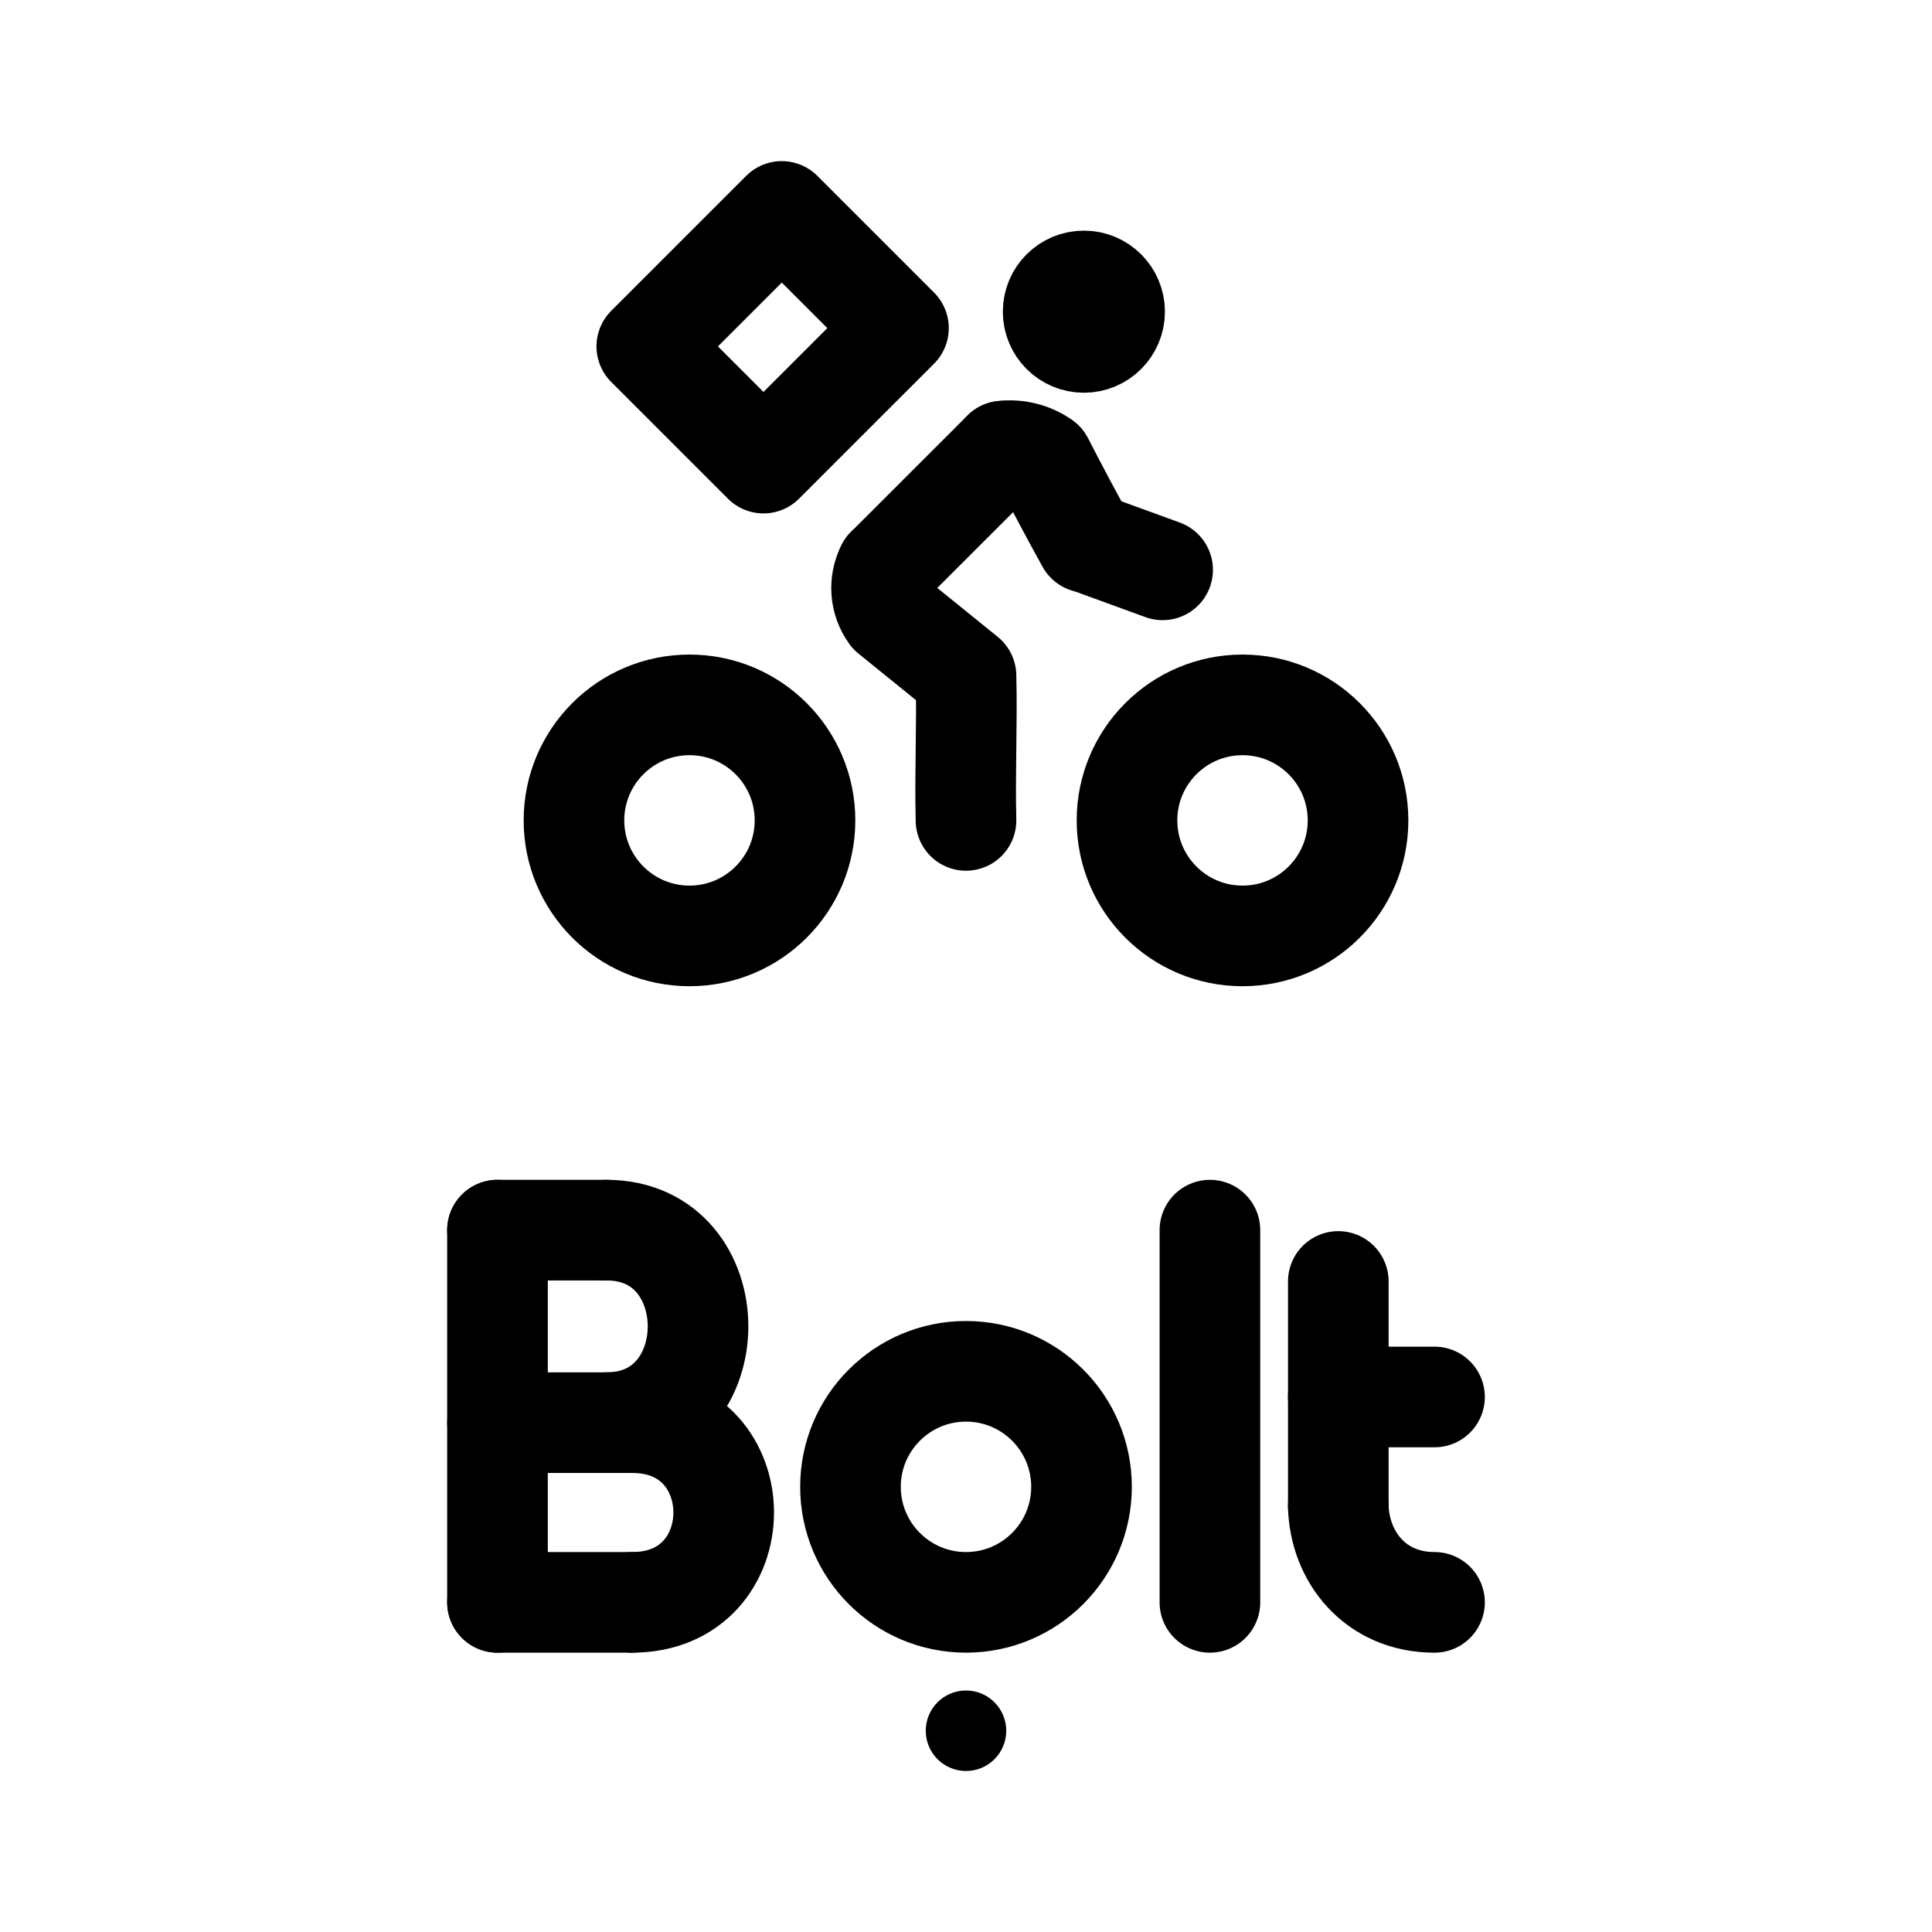
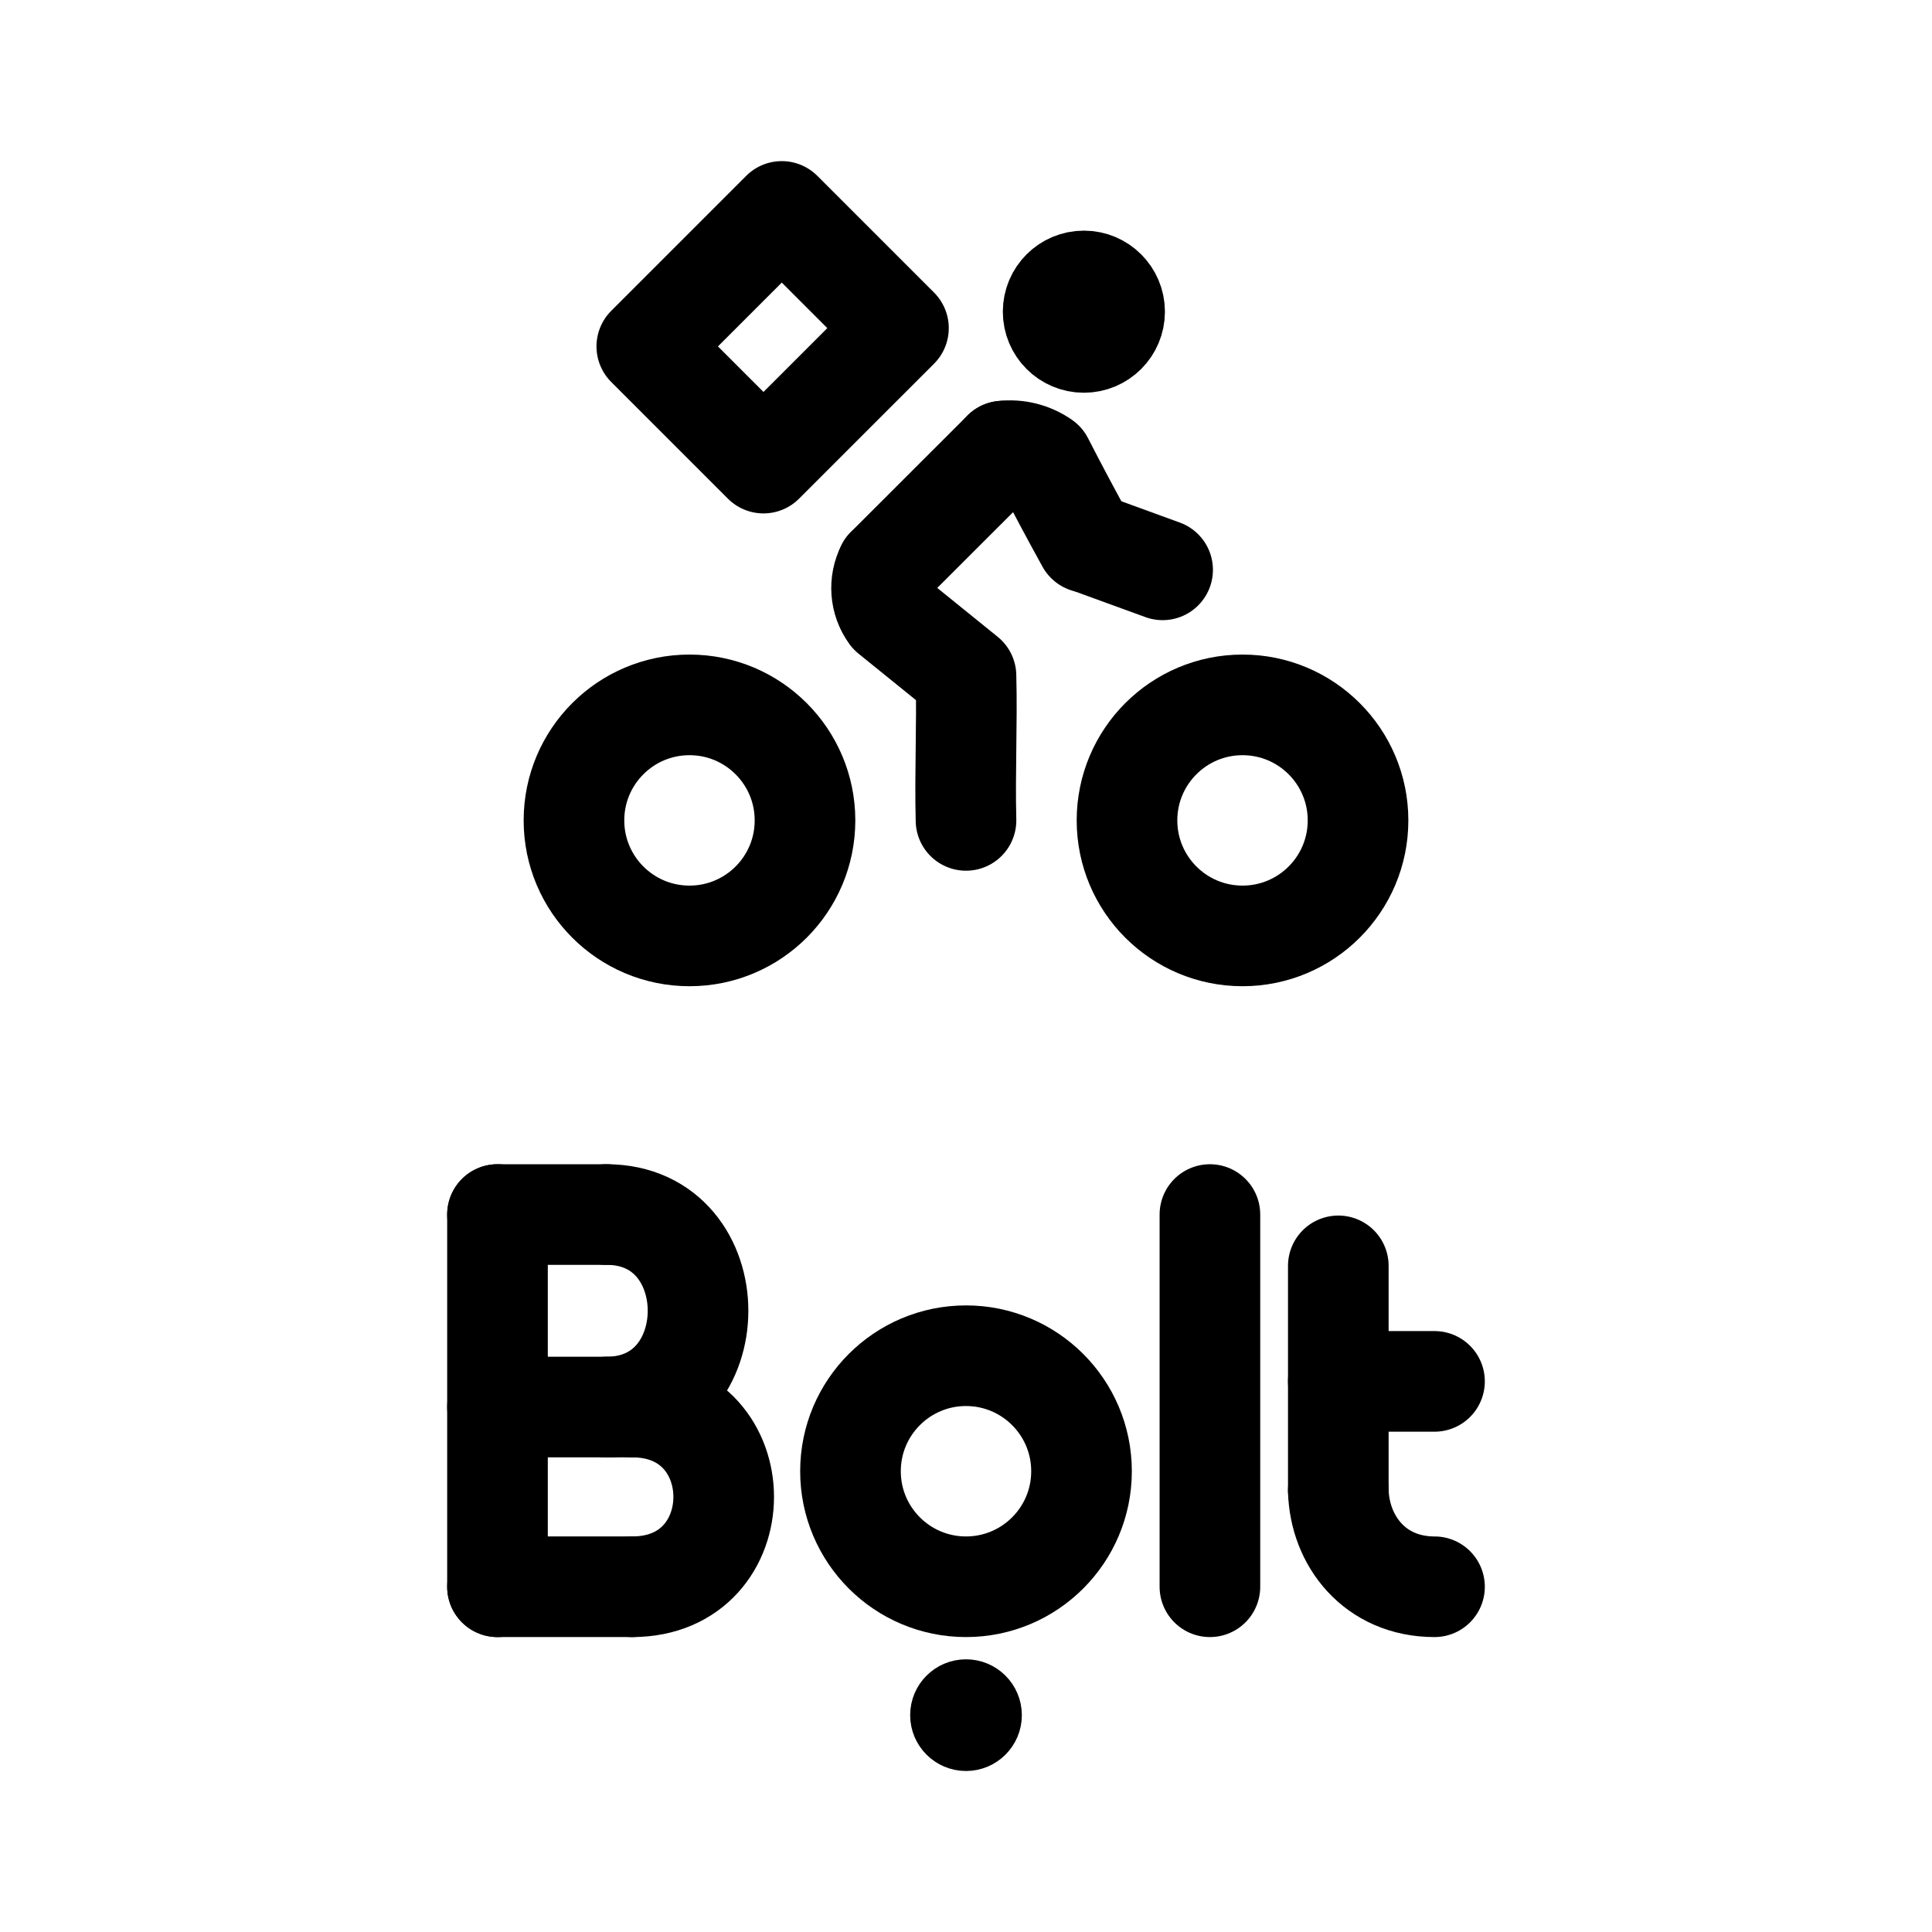
<svg xmlns="http://www.w3.org/2000/svg" width="192" height="192" viewBox="0 0 192 192">
  <defs>
-     <style>.cls-1,.cls-2,.cls-3,.cls-4,.cls-5,.cls-6{stroke:#000;}.cls-1{stroke-width:4px;}.cls-2,.cls-3,.cls-4,.cls-5{fill:none;}.cls-2,.cls-4,.cls-5,.cls-6{stroke-linecap:round;}.cls-2,.cls-3,.cls-4,.cls-5,.cls-6{stroke-width:10px;}.cls-4,.cls-5,.cls-6{stroke-linejoin:round;}.cls-4{fill-rule:evenodd;}</style>
+     <style>.cls-1,.cls-2,.cls-3,.cls-4,.cls-5,.cls-6{stroke:#000;}.cls-1{stroke-width:6px;}.cls-2,.cls-3,.cls-4,.cls-5{fill:none;}.cls-2,.cls-4,.cls-5,.cls-6{stroke-linecap:round;}.cls-2,.cls-3,.cls-4,.cls-5,.cls-6{stroke-width:10px;}.cls-4,.cls-5,.cls-6{stroke-linejoin:round;}.cls-4{fill-rule:evenodd;}</style>
  </defs>
-   <circle class="cls-1" cx="96" cy="172" r="2" />
-   <line class="cls-2" x1="133" y1="127.35" x2="133" y2="149.67" />
-   <line class="cls-2" x1="133" y1="138.83" x2="142.56" y2="138.83" />
-   <path class="cls-2" d="M142.56,159.24c-5.93,0-9.44-4.57-9.56-9.57" />
-   <line class="cls-2" x1="120.24" y1="122.25" x2="120.24" y2="159.24" />
-   <circle class="cls-3" cx="96" cy="147.76" r="11.48" />
-   <line class="cls-2" x1="49.44" y1="122.25" x2="49.44" y2="159.24" />
-   <line class="cls-2" x1="49.44" y1="122.25" x2="60.28" y2="122.25" />
-   <line class="cls-2" x1="49.44" y1="141.38" x2="62.83" y2="141.38" />
-   <line class="cls-2" x1="49.44" y1="159.24" x2="62.83" y2="159.24" />
-   <path class="cls-2" d="M62.83,159.24c12.12,0,12.12-17.86,0-17.86" />
-   <path class="cls-2" d="M60.28,141.38c12.12,0,12.12-19.13,0-19.13" />
+   <circle class="cls-1" cx="96" cy="170.45" r="2.55" />
+   <line class="cls-2" x1="133" y1="125.8" x2="133" y2="148.12" />
+   <line class="cls-2" x1="133" y1="137.28" x2="142.56" y2="137.28" />
+   <path class="cls-2" d="M142.56,157.69c-5.93,0-9.44-4.57-9.56-9.57" />
+   <line class="cls-2" x1="120.24" y1="120.7" x2="120.24" y2="157.69" />
+   <circle class="cls-3" cx="96" cy="146.21" r="11.48" />
+   <line class="cls-2" x1="49.44" y1="120.7" x2="49.44" y2="157.69" />
+   <line class="cls-2" x1="49.44" y1="120.7" x2="60.28" y2="120.7" />
+   <line class="cls-2" x1="49.44" y1="139.83" x2="62.83" y2="139.83" />
+   <line class="cls-2" x1="49.44" y1="157.69" x2="62.83" y2="157.69" />
+   <path class="cls-2" d="M62.83,157.69c12.12,0,12.12-17.86,0-17.86" />
+   <path class="cls-2" d="M60.28,139.83c12.12,0,12.12-19.13,0-19.13" />
  <circle class="cls-3" cx="123.48" cy="81.53" r="11.48" />
  <circle class="cls-3" cx="68.52" cy="81.53" r="11.48" />
  <path class="cls-4" d="M99.68,44.83a5.76,5.76,0,0,1,4,1q2.09,4.08,4.3,8.07" />
  <path class="cls-4" d="M96,81.53c-.12-4.79.12-9.57,0-14.36l-7.54-6.1a4.48,4.48,0,0,1-.36-4.67" />
  <line class="cls-5" x1="88.1" y1="56.4" x2="99.68" y2="44.83" />
  <line class="cls-5" x1="108.02" y1="53.89" x2="115.54" y2="56.63" />
  <rect class="cls-6" x="104.66" y="27.92" width="6.11" height="6.11" rx="3.06" />
  <rect class="cls-5" x="67.29" y="25.31" width="18.97" height="16.4" transform="translate(-1.2 64.11) rotate(-45)" />
</svg>
